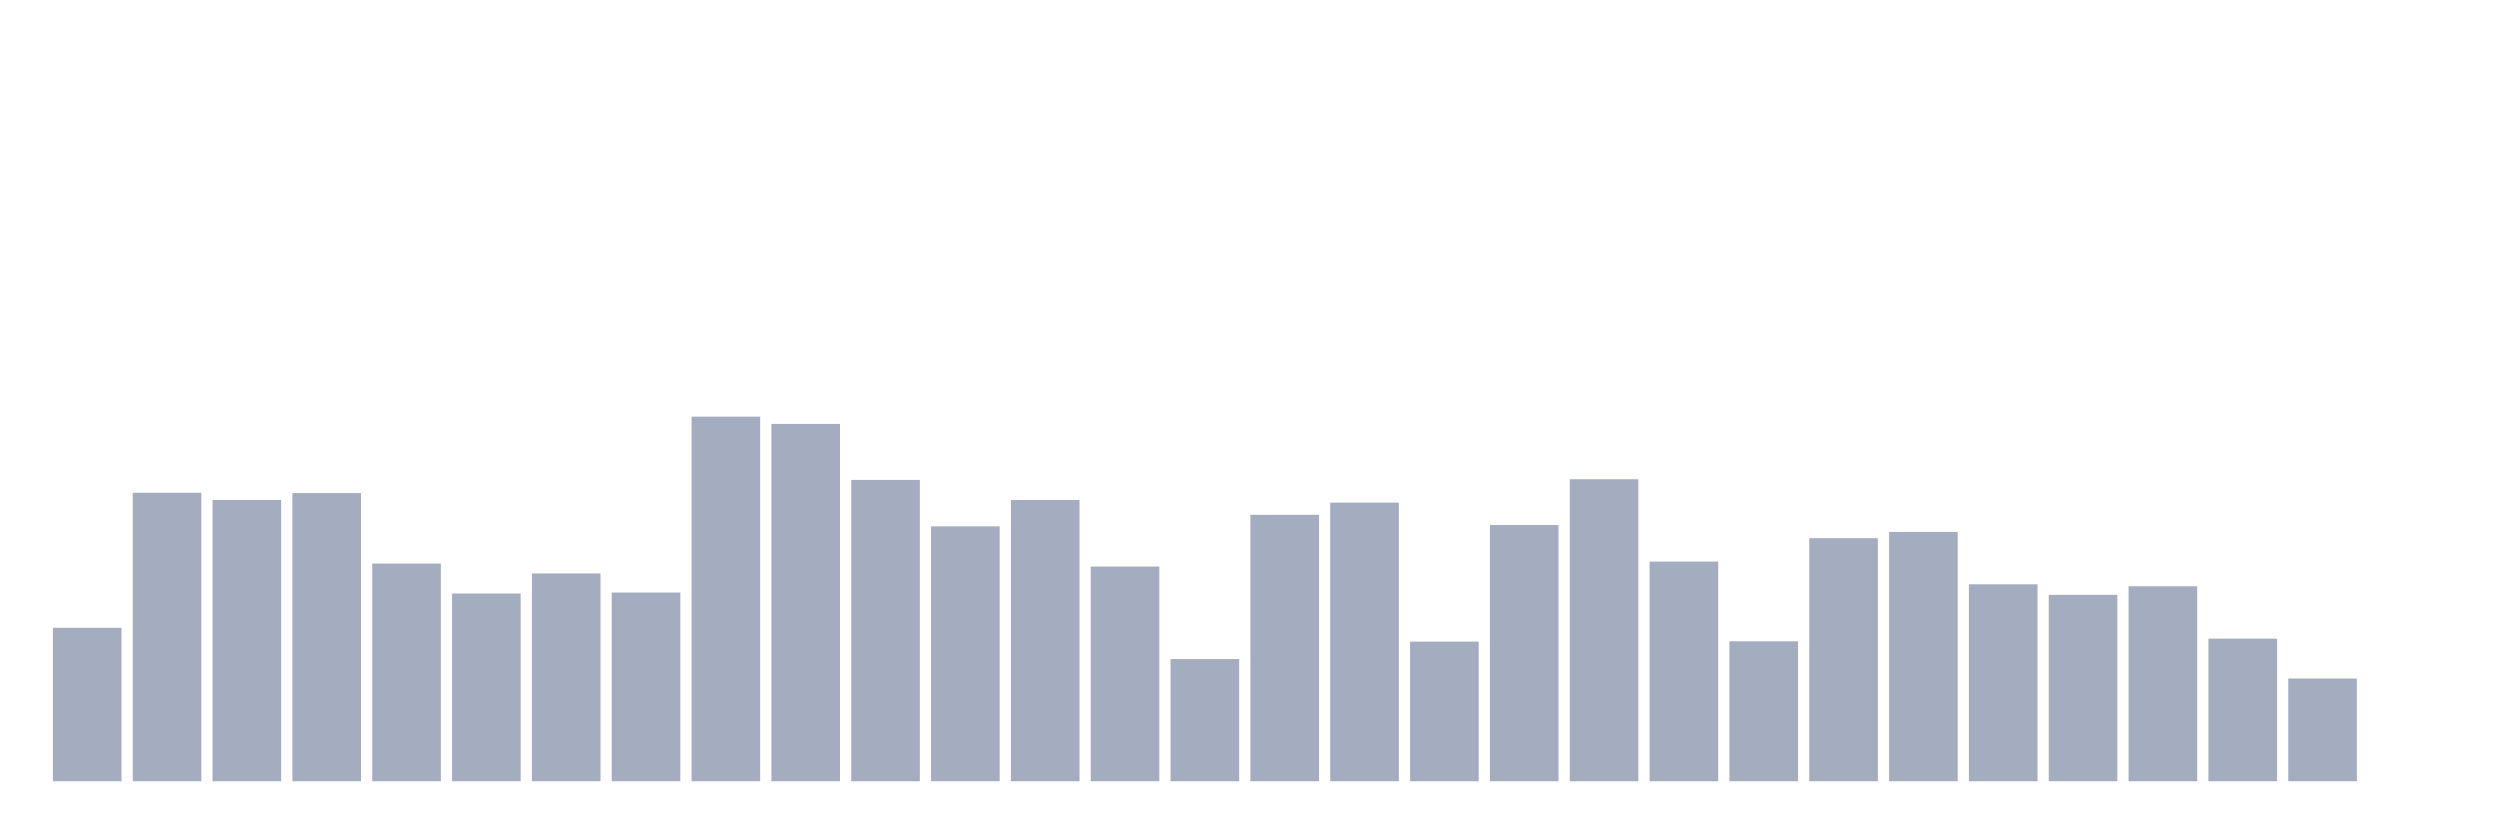
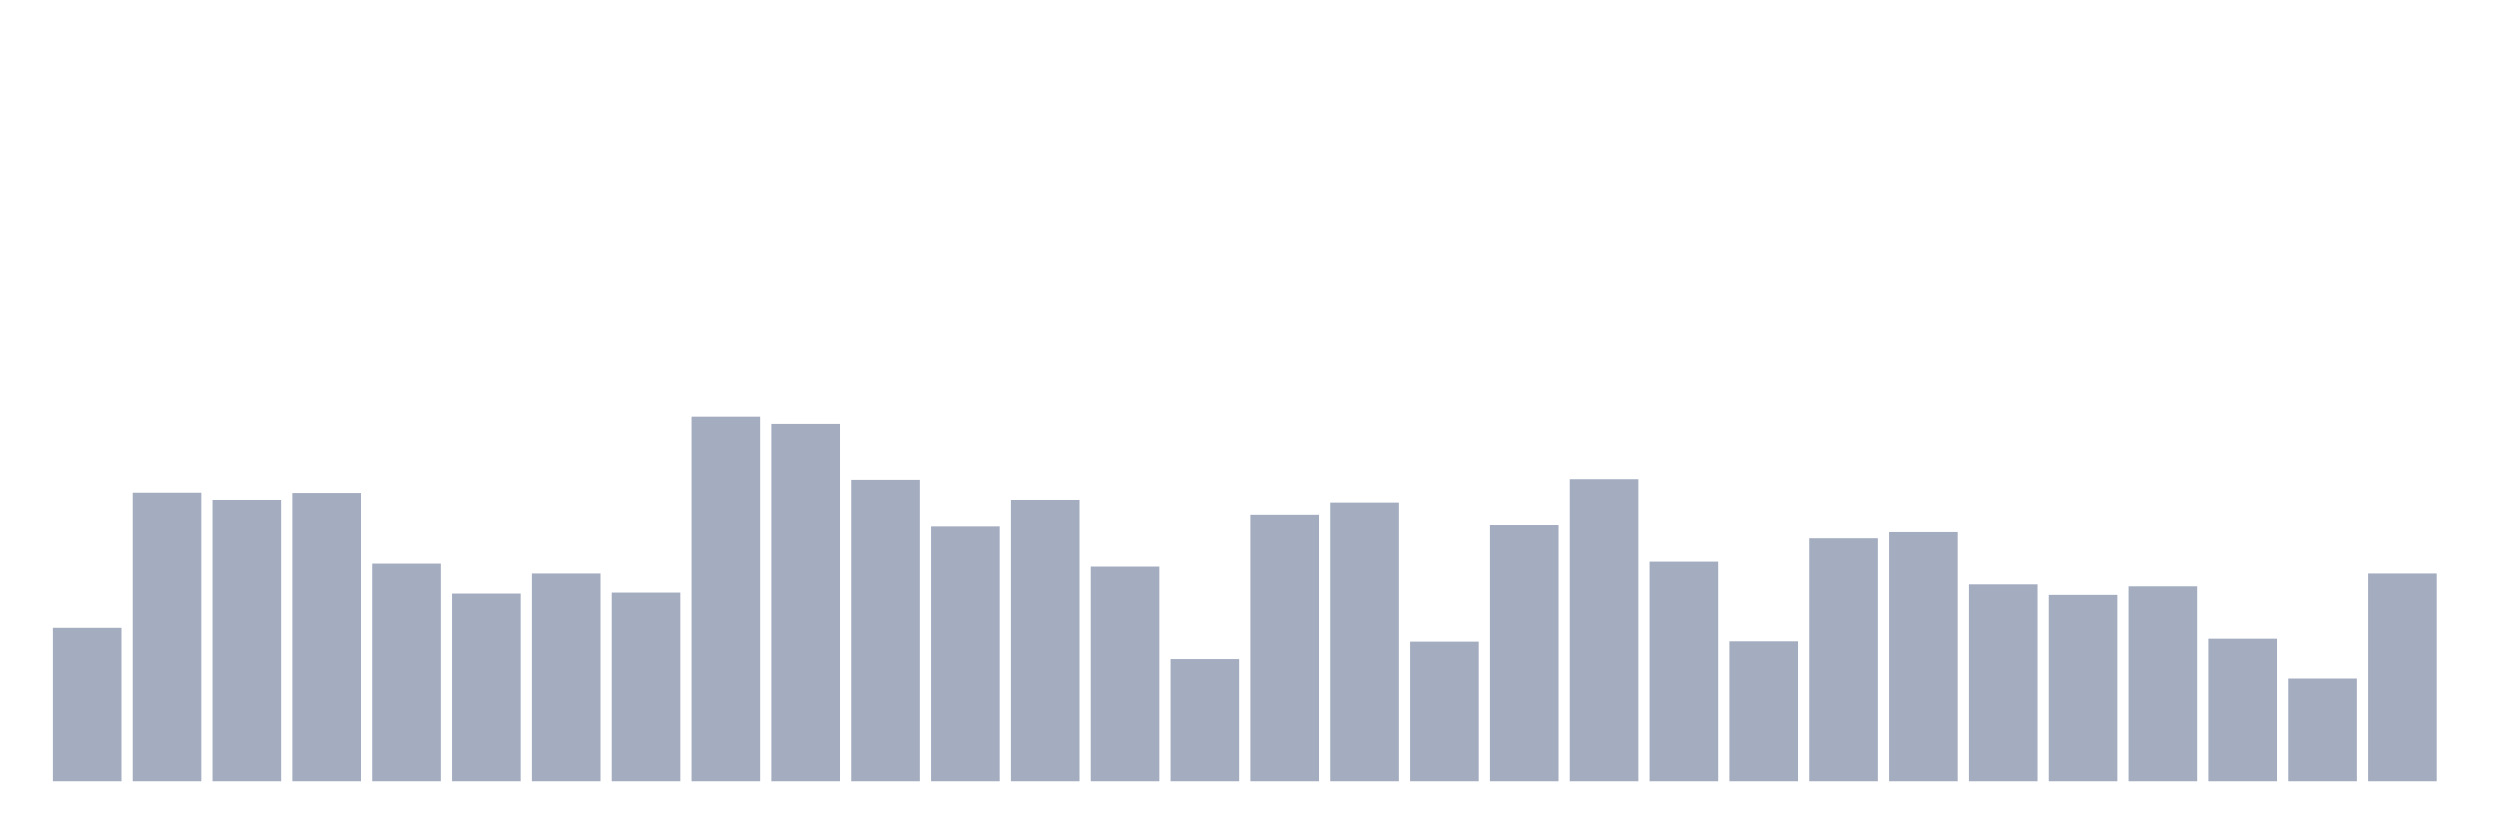
<svg xmlns="http://www.w3.org/2000/svg" viewBox="0 0 480 160">
  <g transform="translate(10,10)">
    <rect class="bar" x="0.153" width="13.175" y="110.533" height="29.467" fill="rgb(164,173,192)" />
    <rect class="bar" x="15.482" width="13.175" y="84.607" height="55.393" fill="rgb(164,173,192)" />
    <rect class="bar" x="30.81" width="13.175" y="85.998" height="54.002" fill="rgb(164,173,192)" />
    <rect class="bar" x="46.138" width="13.175" y="84.67" height="55.33" fill="rgb(164,173,192)" />
    <rect class="bar" x="61.466" width="13.175" y="98.202" height="41.798" fill="rgb(164,173,192)" />
    <rect class="bar" x="76.794" width="13.175" y="103.957" height="36.043" fill="rgb(164,173,192)" />
    <rect class="bar" x="92.123" width="13.175" y="100.099" height="39.901" fill="rgb(164,173,192)" />
    <rect class="bar" x="107.451" width="13.175" y="103.767" height="36.233" fill="rgb(164,173,192)" />
    <rect class="bar" x="122.779" width="13.175" y="70" height="70" fill="rgb(164,173,192)" />
    <rect class="bar" x="138.107" width="13.175" y="71.391" height="68.609" fill="rgb(164,173,192)" />
    <rect class="bar" x="153.436" width="13.175" y="82.141" height="57.859" fill="rgb(164,173,192)" />
    <rect class="bar" x="168.764" width="13.175" y="91.057" height="48.943" fill="rgb(164,173,192)" />
    <rect class="bar" x="184.092" width="13.175" y="85.998" height="54.002" fill="rgb(164,173,192)" />
    <rect class="bar" x="199.42" width="13.175" y="98.771" height="41.229" fill="rgb(164,173,192)" />
    <rect class="bar" x="214.748" width="13.175" y="116.54" height="23.46" fill="rgb(164,173,192)" />
    <rect class="bar" x="230.077" width="13.175" y="88.844" height="51.156" fill="rgb(164,173,192)" />
    <rect class="bar" x="245.405" width="13.175" y="86.504" height="53.496" fill="rgb(164,173,192)" />
    <rect class="bar" x="260.733" width="13.175" y="113.189" height="26.811" fill="rgb(164,173,192)" />
    <rect class="bar" x="276.061" width="13.175" y="90.804" height="49.196" fill="rgb(164,173,192)" />
    <rect class="bar" x="291.39" width="13.175" y="82.014" height="57.986" fill="rgb(164,173,192)" />
    <rect class="bar" x="306.718" width="13.175" y="97.823" height="42.177" fill="rgb(164,173,192)" />
    <rect class="bar" x="322.046" width="13.175" y="113.126" height="26.874" fill="rgb(164,173,192)" />
    <rect class="bar" x="337.374" width="13.175" y="93.333" height="46.667" fill="rgb(164,173,192)" />
    <rect class="bar" x="352.702" width="13.175" y="92.132" height="47.868" fill="rgb(164,173,192)" />
    <rect class="bar" x="368.031" width="13.175" y="102.186" height="37.814" fill="rgb(164,173,192)" />
    <rect class="bar" x="383.359" width="13.175" y="104.21" height="35.79" fill="rgb(164,173,192)" />
    <rect class="bar" x="398.687" width="13.175" y="102.565" height="37.435" fill="rgb(164,173,192)" />
    <rect class="bar" x="414.015" width="13.175" y="112.62" height="27.38" fill="rgb(164,173,192)" />
    <rect class="bar" x="429.344" width="13.175" y="120.271" height="19.729" fill="rgb(164,173,192)" />
-     <rect class="bar" x="444.672" width="13.175" y="140" height="0" fill="rgb(164,173,192)" />
+     <rect class="bar" x="444.672" width="13.175" y="100.099" height="39.901" fill="rgb(164,173,192)" />
  </g>
</svg>
